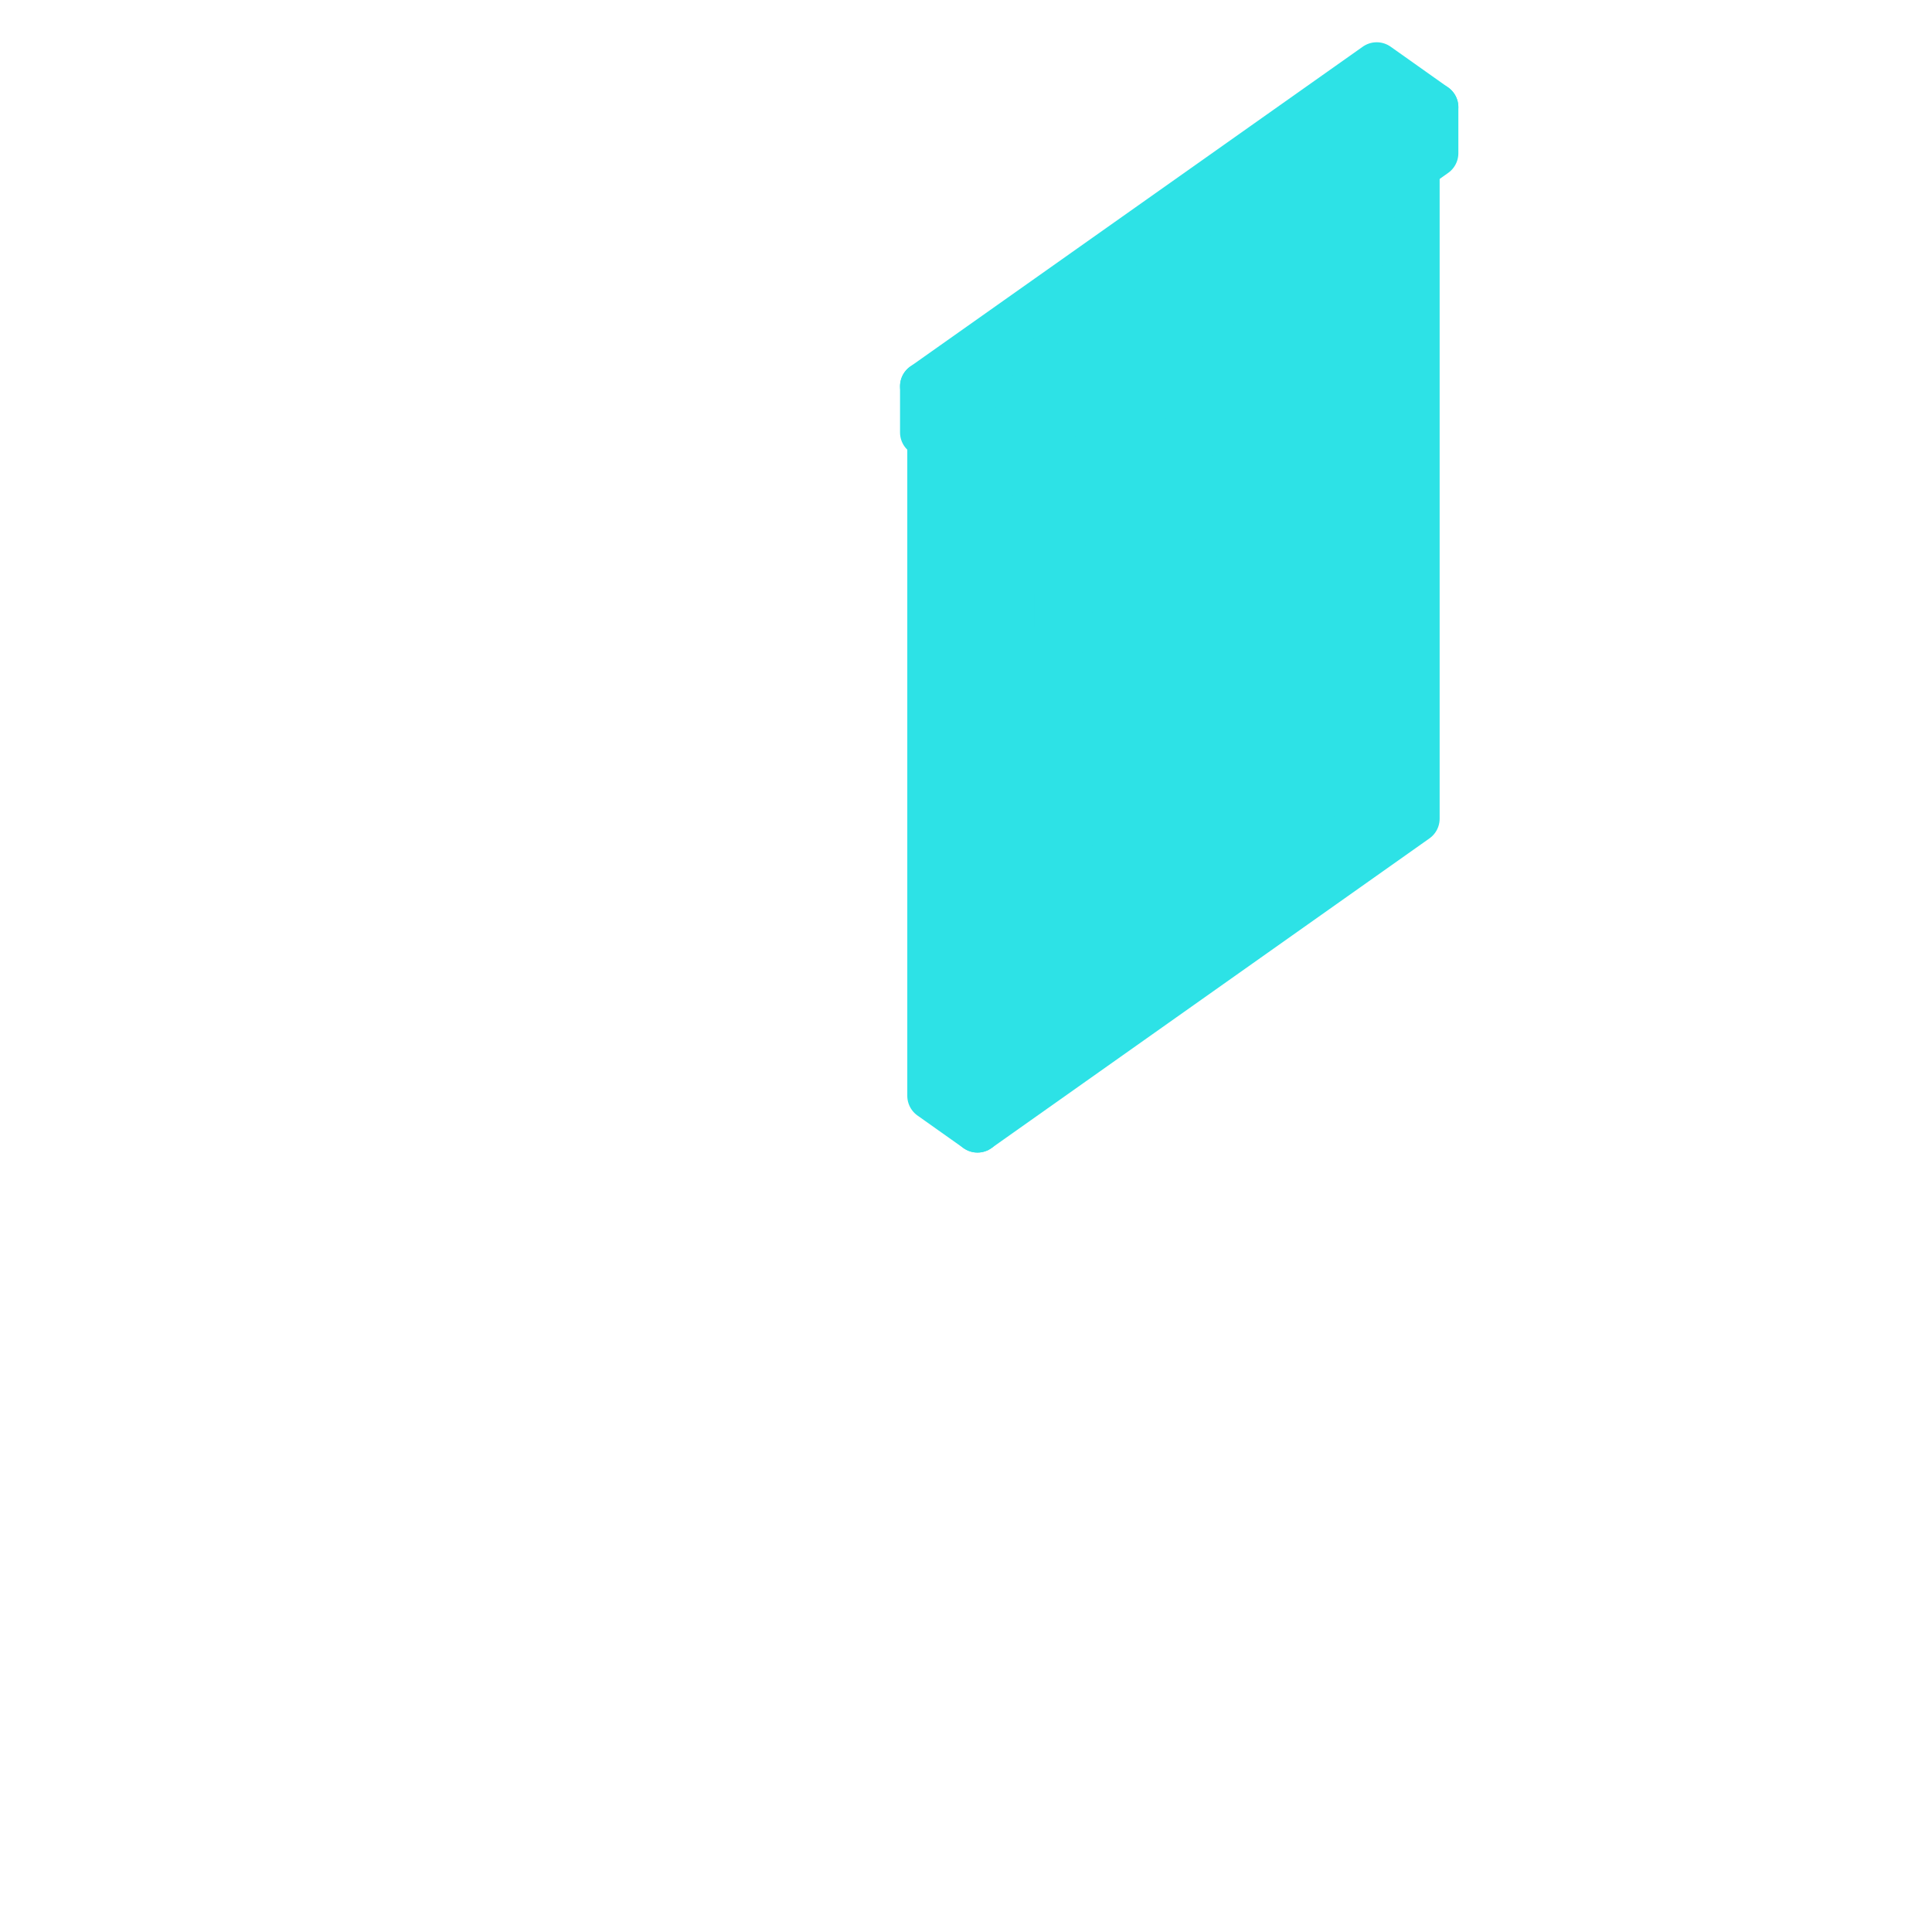
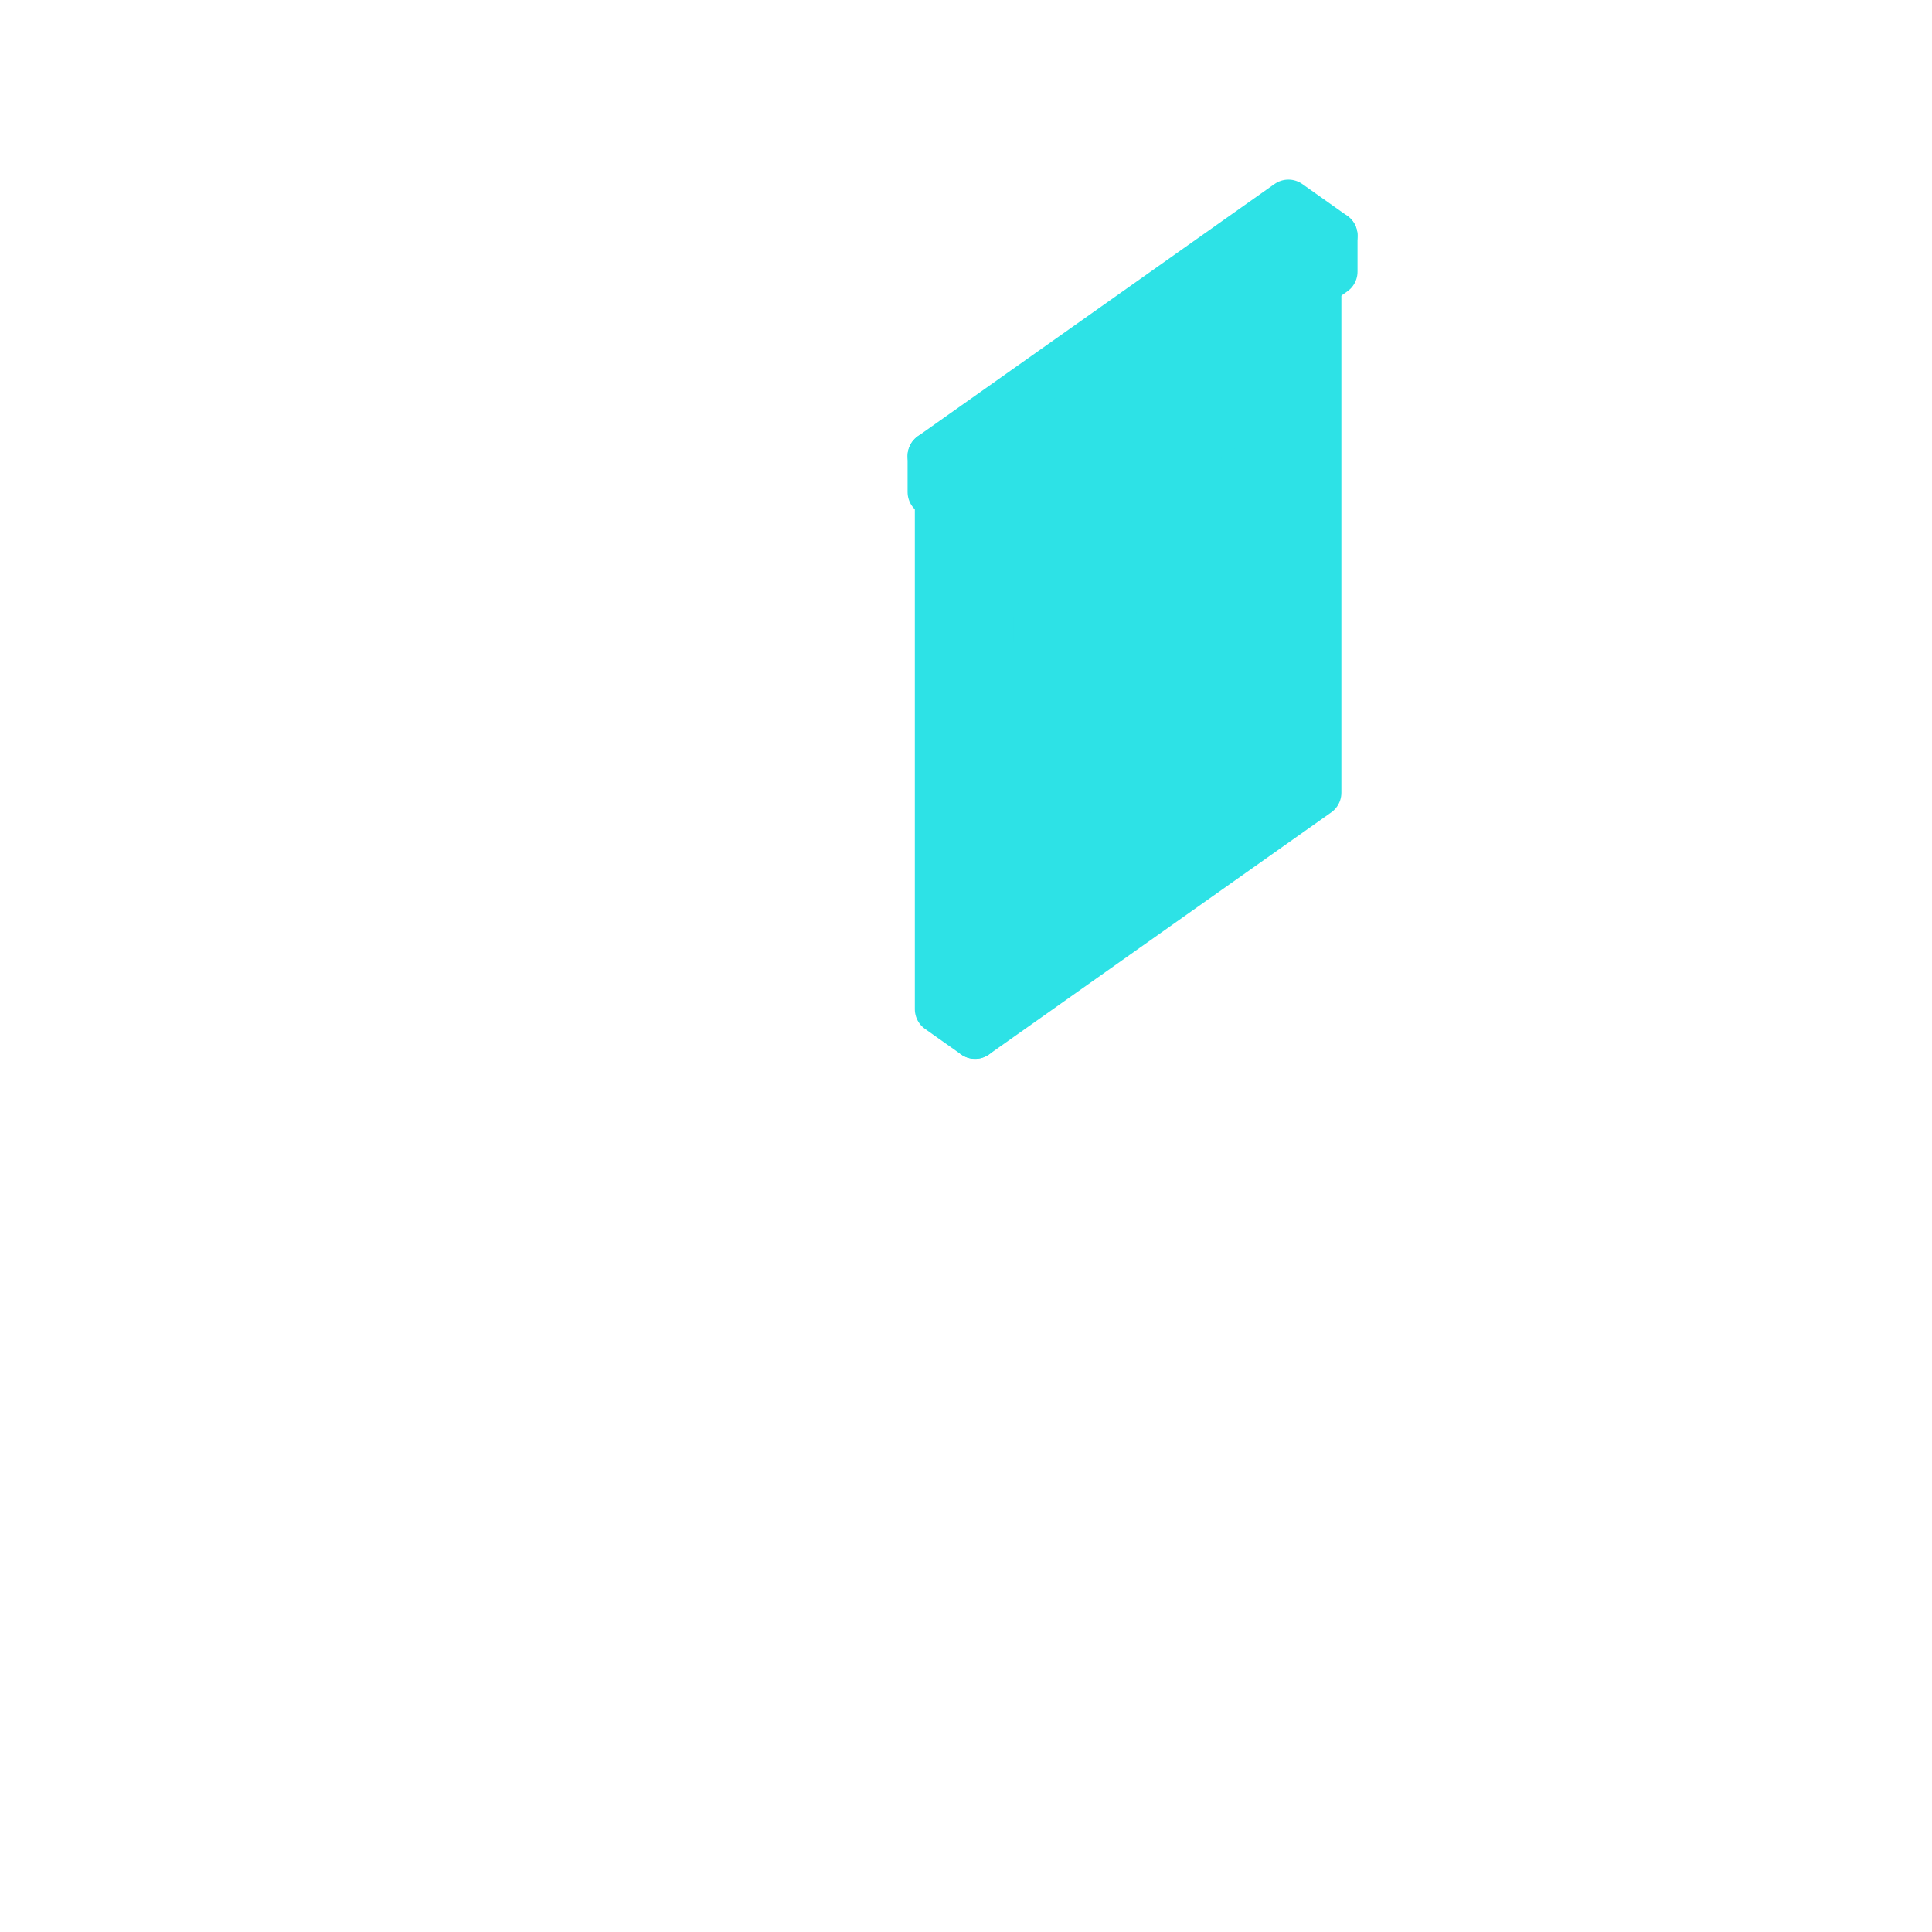
<svg xmlns="http://www.w3.org/2000/svg" viewBox="0 0 128 128" width="128" height="128" data-part-id="eq_deflector" data-type="equipment" data-direction="east">
  <g stroke="#2de2e6" stroke-width="3.2" stroke-linejoin="round">
-     <path d="M64.76 74.76 L93.78 54.24 L93.78 9.95 L64.76 30.47 Z" fill="#2de2e6" />
-     <path d="M68.58 70.09 L91.49 53.89 L91.49 15.71 L68.58 31.91 Z" fill="#2de2e6" />
-     <path d="M74.84 49.94 L72.86 47.91 L68.89 50.71 L66.9 55.56 L68.89 57.59 L72.86 54.78 Z" fill="#2de2e6" />
-     <path d="M73.47 51.34 L72.32 50.17 L70.03 51.79 L68.89 54.58 L70.03 55.76 L72.32 54.14 Z" fill="#2de2e6" />
-     <path d="M70.72 41.95 L90.58 27.91 L90.58 25.77 L70.72 39.81 Z" fill="#2de2e6" />
-     <path d="M70.11 39.38 L70.72 39.81 L90.58 25.77 L89.96 25.34 Z" fill="#2de2e6" />
-     <path d="M67.82 69.55 L68.58 70.09 L68.58 31.91 L67.82 31.37 Z" fill="#2de2e6" />
-     <path d="M61.71 72.6 L64.76 74.76 L64.76 30.47 L61.71 28.31 Z" fill="#2de2e6" />
-     <path d="M67.82 31.37 L68.58 31.91 L91.49 15.71 L90.73 15.17 Z" fill="#2de2e6" />
-     <path d="M70.11 41.52 L70.72 41.95 L70.72 39.81 L70.11 39.38 Z" fill="#2de2e6" />
-     <path d="M61.71 28.31 L64.76 30.47 L93.78 9.95 L90.73 7.79 Z" fill="#2de2e6" />
-     <path d="M61.23 25.59 L65.05 28.29 L95.02 7.1 L91.21 4.4 Z" fill="#2de2e6" />
-     <path d="M65.05 31.35 L95.02 10.15 L95.02 7.1 L65.05 28.29 Z" fill="#2de2e6" />
-     <path d="M61.23 28.65 L65.05 31.35 L65.05 28.29 L61.23 25.59 Z" fill="#2de2e6" />
+     <path d="M64.6 68.55 L87.27 52.52 L87.27 17.92 L64.6 33.95 Z" fill="#2de2e6" />
+     <path d="M67.58 64.9 L85.48 52.24 L85.48 22.41 L67.58 35.07 Z" fill="#2de2e6" />
+     <path d="M72.47 49.16 L70.92 47.57 L67.82 49.76 L66.27 53.54 L67.82 55.13 L70.92 52.94 Z" fill="#2de2e6" />
+     <path d="M71.4 50.25 L70.5 49.34 L68.71 50.6 L67.82 52.79 L68.71 53.7 L70.5 52.44 Z" fill="#2de2e6" />
+     <path d="M69.25 42.91 L84.76 31.95 L84.76 30.27 L69.25 41.24 Z" fill="#2de2e6" />
+     <path d="M68.77 40.91 L69.25 41.24 L84.76 30.27 L84.29 29.94 Z" fill="#2de2e6" />
+     <path d="M66.98 64.48 L67.58 64.9 L67.58 35.07 L66.98 34.65 Z" fill="#2de2e6" />
+     <path d="M62.21 66.86 L64.6 68.55 L64.6 33.95 L62.21 32.26 Z" fill="#2de2e6" />
+     <path d="M66.98 34.65 L67.58 35.07 L85.48 22.41 L84.88 21.99 Z" fill="#2de2e6" />
+     <path d="M68.77 42.58 L69.25 42.91 L69.25 41.24 L68.77 40.91 Z" fill="#2de2e6" />
+     <path d="M62.21 32.26 L64.6 33.95 L87.27 17.92 L84.88 16.23 Z" fill="#2de2e6" />
+     <path d="M61.73 30.21 L64.72 32.32 L88.34 15.61 L85.36 13.5 Z" fill="#2de2e6" />
+     <path d="M64.72 34.71 L88.34 18.0 L88.34 15.61 L64.72 32.32 Z" fill="#2de2e6" />
+     <path d="M61.73 32.6 L64.72 34.71 L64.72 32.32 L61.73 30.21 Z" fill="#2de2e6" />
  </g>
</svg>
